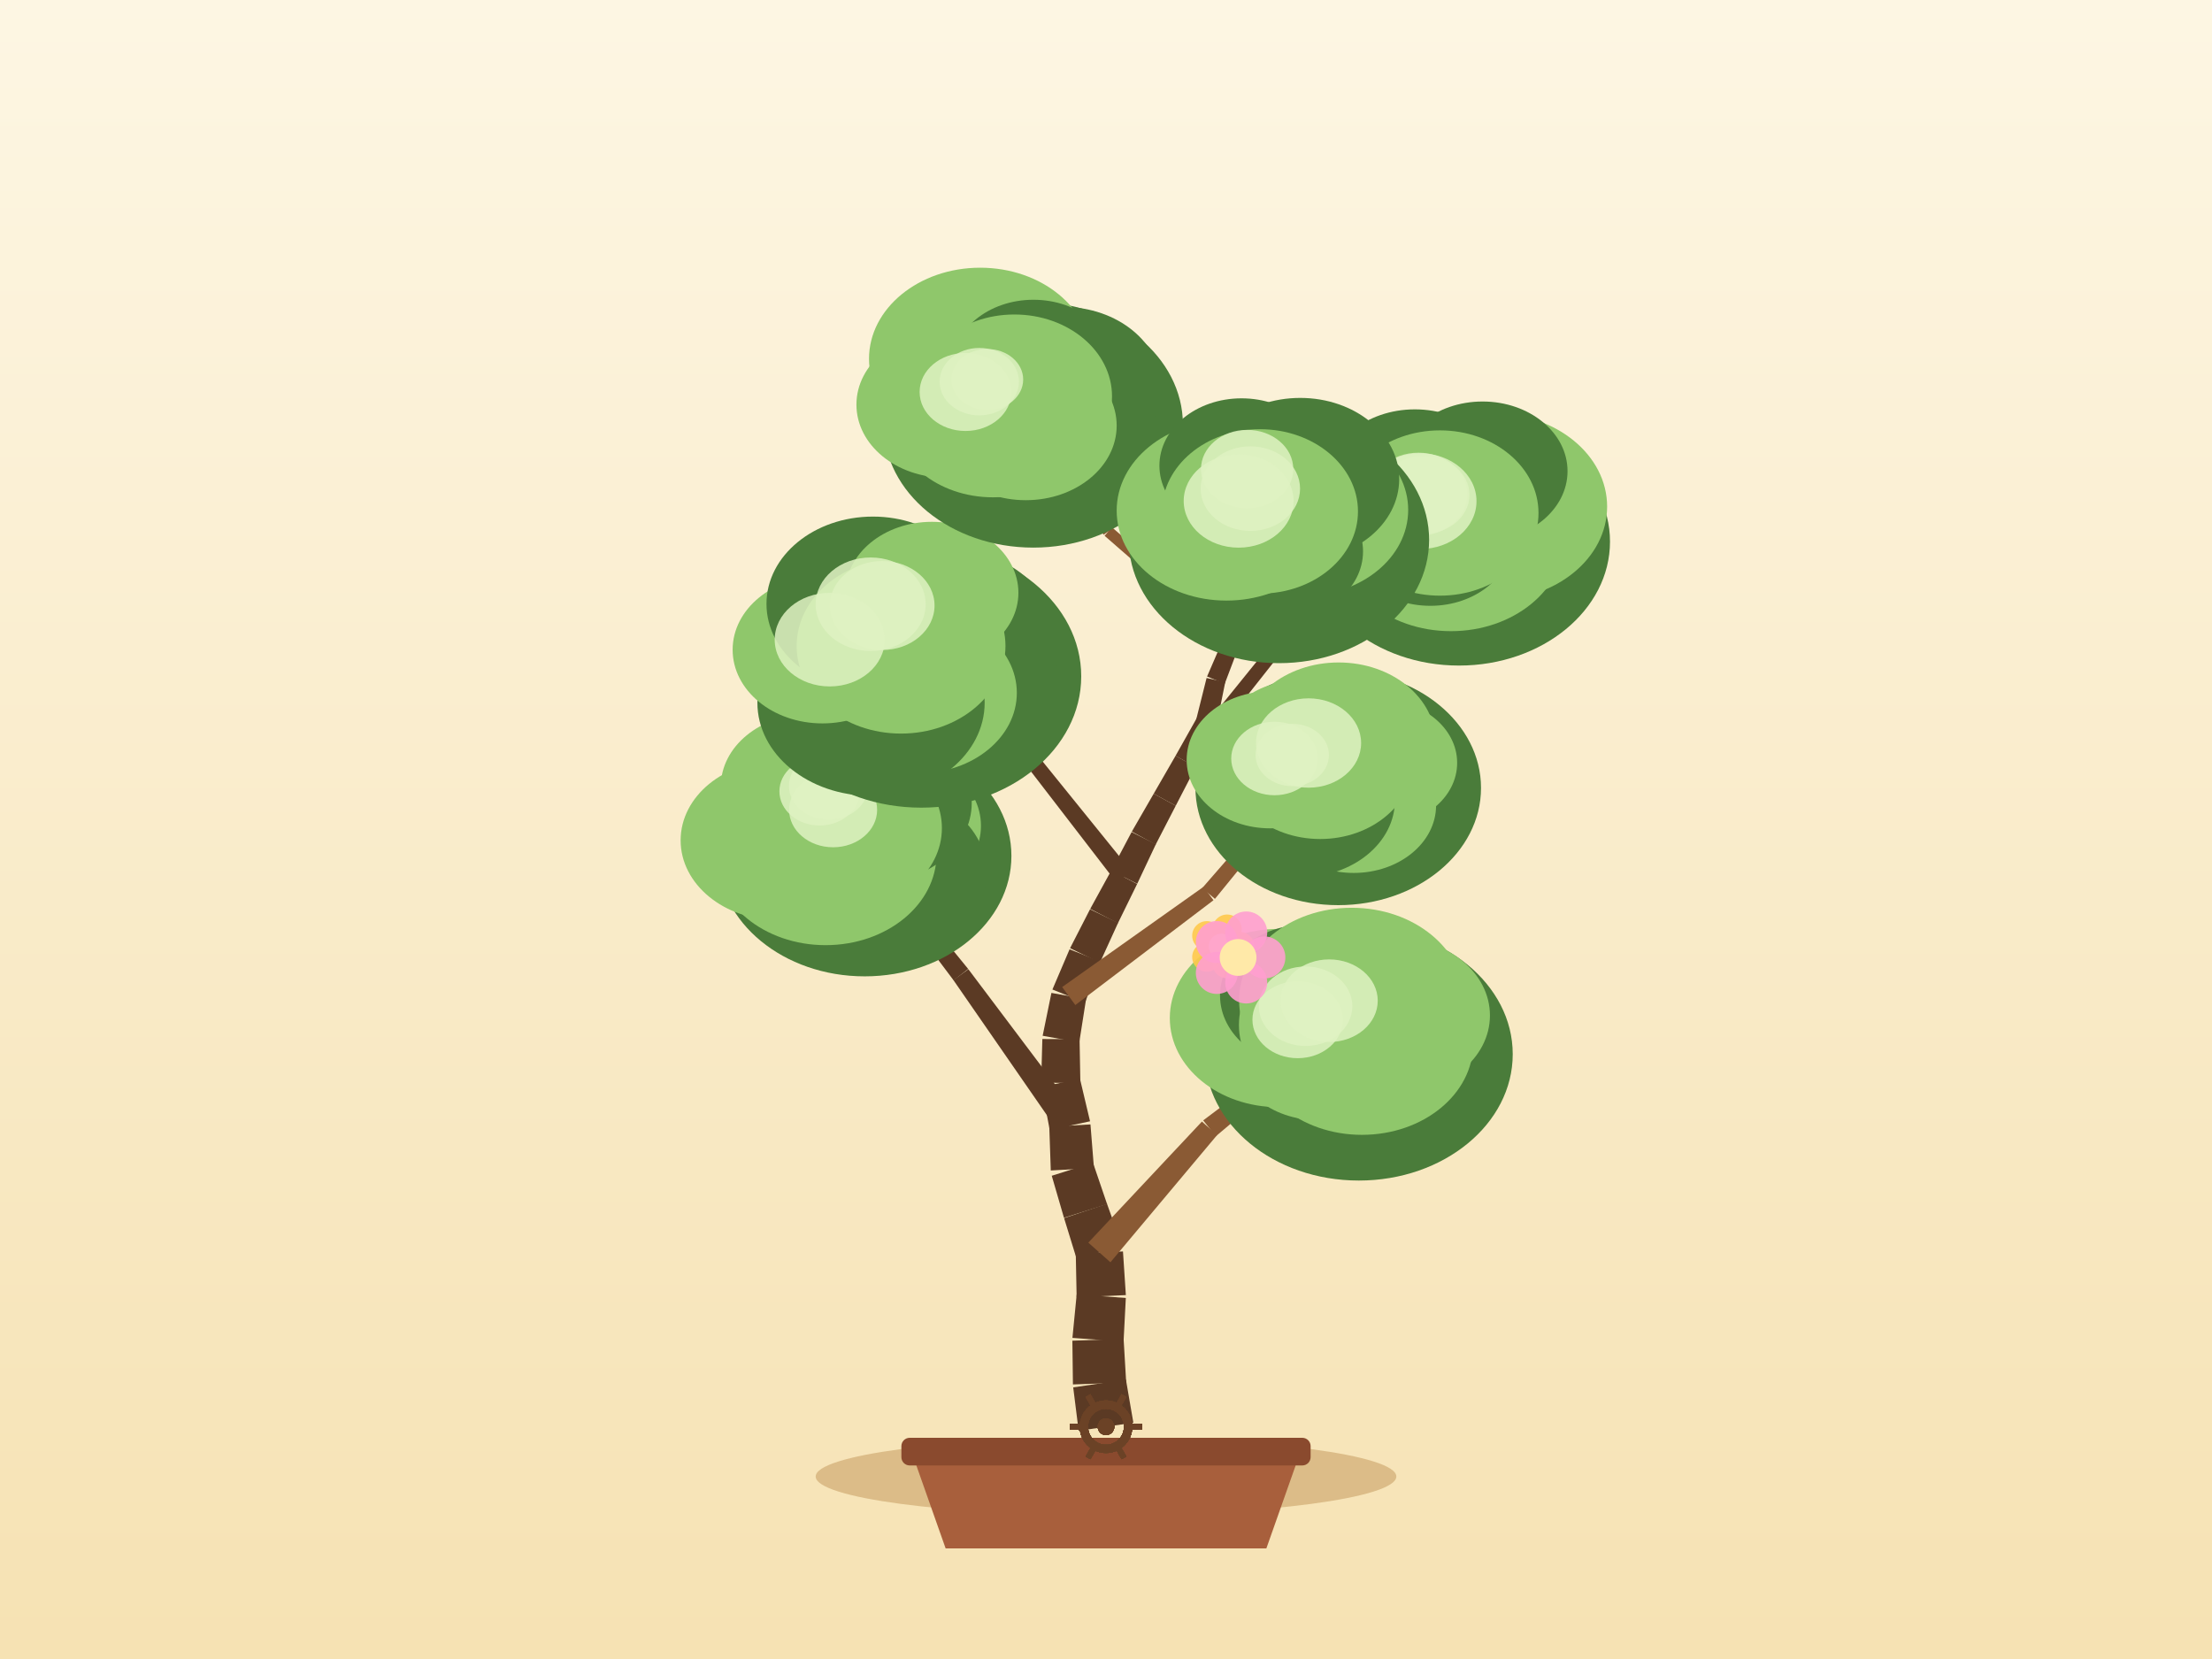
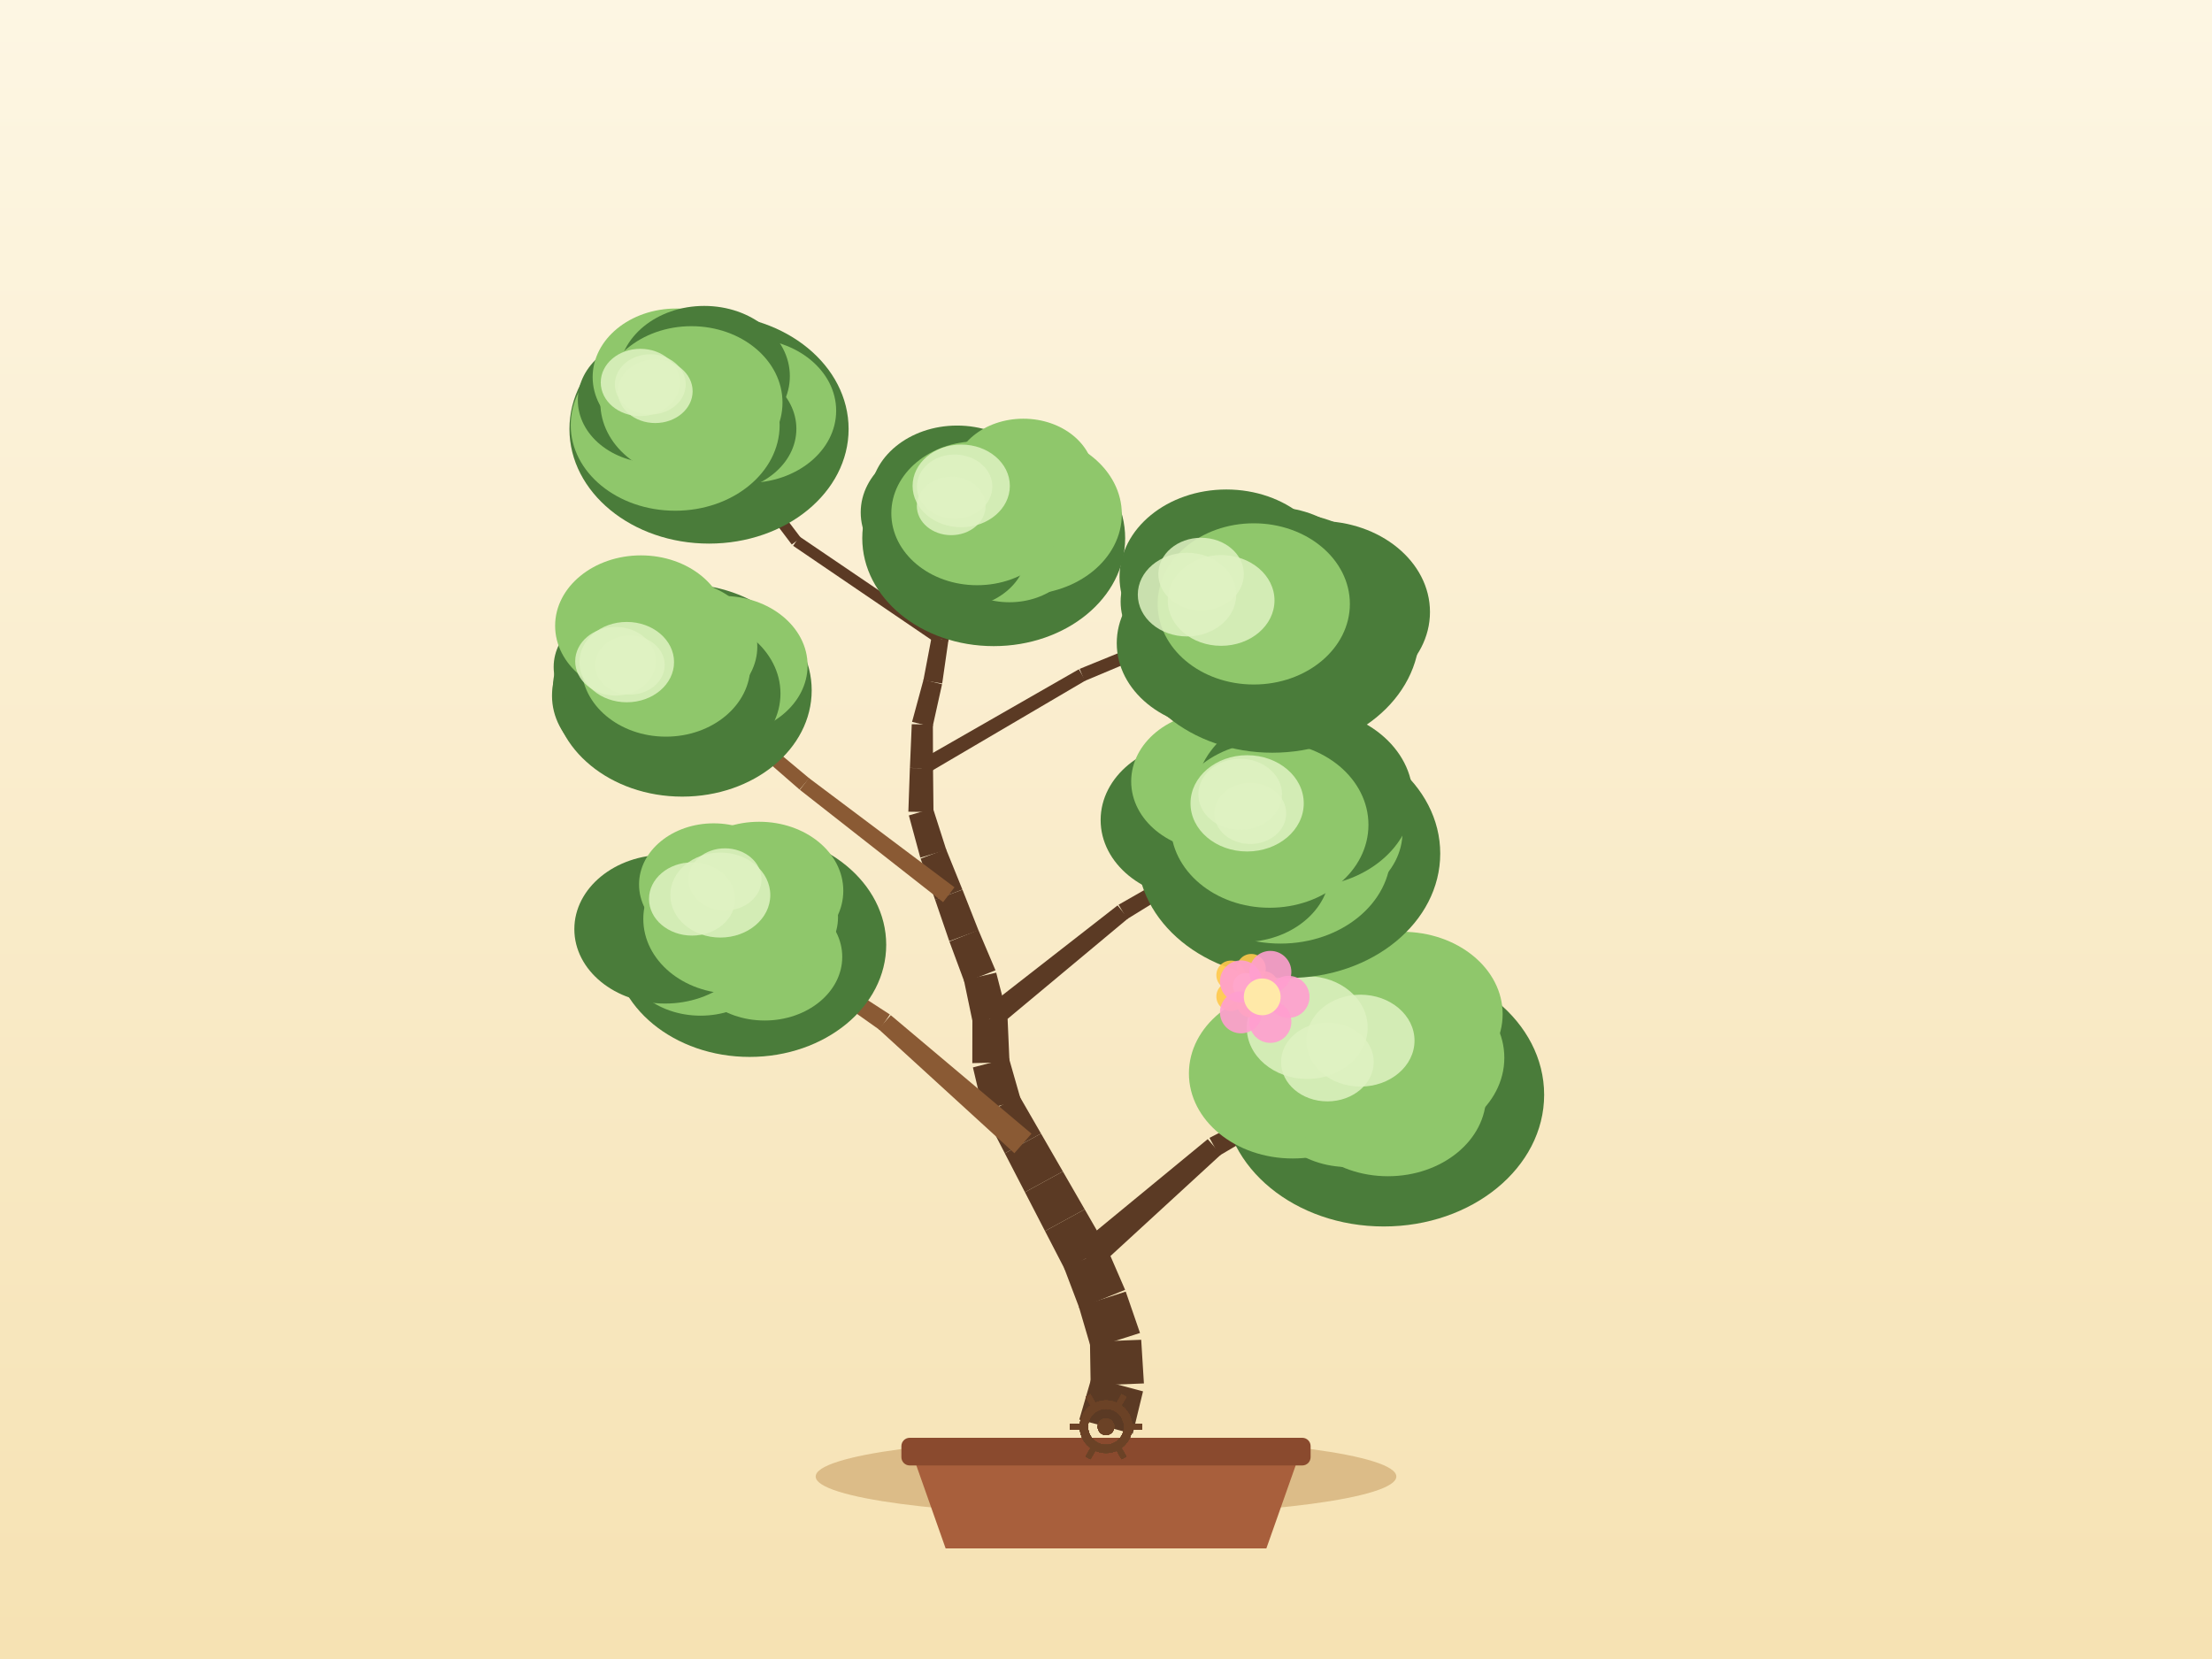
<svg xmlns="http://www.w3.org/2000/svg" width="800" height="600" viewBox="0 0 800 600">
  <defs>
    <linearGradient id="sky" x1="0" y1="0" x2="0" y2="1">
      <stop offset="0" stop-color="#fdf6e3" />
      <stop offset="1" stop-color="#f6e2b3" />
    </linearGradient>
  </defs>
  <rect x="0" y="0" width="800" height="600" fill="url(#sky)" />
  <ellipse cx="400" cy="534" rx="105" ry="14" fill="#c9a267" opacity="0.6" />
  <path d="M 330,526 L 342,560 L 458,560 L 470,526 Z" fill="#a85f3c" />
  <rect x="326" y="520" width="148" height="10" rx="3" fill="#8a4a2e" />
-   <path d="M 409.89,514.53 L 407.21,498.94 L 388.14,501.77 L 390.11,517.47 Z" fill="#5b3a24" />
-   <path d="M 407.3,500.01 L 406.37,484.21 L 387.84,484.88 L 388.04,500.7 Z" fill="#5b3a24" />
-   <path d="M 406.35,485.24 L 407.17,469.43 L 389.4,468.11 L 387.86,483.86 Z" fill="#5b3a24" />
-   <path d="M 407.18,468.39 L 406.14,452.6 L 389.07,453.34 L 389.38,469.16 Z" fill="#5b3a24" />
-   <path d="M 405.71,450.26 L 400.36,435.37 L 384.84,440.55 L 389.5,455.67 Z" fill="#5b3a24" />
-   <path d="M 400.4,435.5 L 395.29,420.52 L 380.38,425.23 L 384.8,440.43 Z" fill="#5b3a24" />
-   <path d="M 395.64,422.43 L 394.38,406.66 L 379.49,407.51 L 380.03,423.32 Z" fill="#5b3a24" />
-   <path d="M 394.23,405.53 L 390.58,390.14 L 376.7,393.09 L 379.64,408.64 Z" fill="#5b3a24" />
-   <path d="M 390.73,391.65 L 390.44,375.83 L 376.98,375.77 L 376.55,391.58 Z" fill="#5b3a24" />
-   <path d="M 390.33,376.99 L 392.79,361.36 L 380.26,359.1 L 377.09,374.6 Z" fill="#5b3a24" />
-   <path d="M 392.43,362.59 L 397.97,347.77 L 386.83,343.32 L 380.62,357.87 Z" fill="#5b3a24" />
-   <path d="M 397.8,348.16 L 404.37,333.76 L 394.22,328.85 L 387,342.93 Z" fill="#5b3a24" />
-   <path d="M 404.3,333.9 L 411.26,319.7 L 401.9,314.84 L 394.29,328.71 Z" fill="#5b3a24" />
-   <path d="M 411.3,319.62 L 418.04,305.31 L 409.26,300.92 L 401.87,314.91 Z" fill="#5b3a24" />
-   <path d="M 417.96,305.47 L 425.22,291.41 L 417.25,287.05 L 409.34,300.76 Z" fill="#5b3a24" />
-   <path d="M 425.22,291.41 L 432.49,277.36 L 425.15,273.35 L 417.25,287.05 Z" fill="#5b3a24" />
-   <path d="M 432.51,277.32 L 439.63,263.19 L 432.89,259.6 L 425.13,273.38 Z" fill="#5b3a24" />
-   <path d="M 439.99,262.24 L 443.12,246.73 L 436.38,245.2 L 432.54,260.55 Z" fill="#5b3a24" />
-   <path d="M 442.95,247.27 L 448.56,232.47 L 442.83,230.15 L 436.55,244.67 Z" fill="#5b3a24" />
-   <path d="M 448.71,232.02 L 451.98,216.54 L 446.67,215.29 L 442.69,230.6 Z" fill="#5b3a24" />
-   <path d="M 451.97,216.59 L 455.54,201.17 L 450.96,200 L 446.68,215.24 Z" fill="#5b3a24" />
-   <path d="M 455.58,200.95 L 457.66,185.27 L 453.71,184.65 L 450.91,200.22 Z" fill="#5b3a24" />
-   <path d="M 401.6,456.52 L 440.18,410.51 L 434.69,405.63 L 393.6,449.42 Z" fill="#8a5a34" />
-   <path d="M 439.72,410.94 L 485.65,372.27 L 483.16,369.14 L 435.15,405.2 Z" fill="#8a5a34" />
-   <path d="M 390.74,404.34 L 350.23,350.54 L 344.81,354.46 L 383.13,409.83 Z" fill="#5b3a24" />
-   <path d="M 350.16,350.44 L 307.59,298.25 L 304.44,300.72 L 344.89,354.56 Z" fill="#5b3a24" />
-   <path d="M 388.91,363.49 L 438.87,325.58 L 435.3,320.71 L 384.14,356.98 Z" fill="#8a5a34" />
-   <path d="M 439.4,325.09 L 479,276.46 L 475.94,273.89 L 434.78,321.2 Z" fill="#8a5a34" />
-   <path d="M 409.24,315.17 L 372.52,269.76 L 368.3,273.09 L 403.93,319.36 Z" fill="#5b3a24" />
-   <path d="M 372.15,269.37 L 327.18,232.11 L 324.59,235.16 L 368.67,273.47 Z" fill="#5b3a24" />
-   <path d="M 430.95,277.05 L 471.1,226.24 L 467.4,223.29 L 426.69,273.65 Z" fill="#5b3a24" />
-   <path d="M 470.68,226.64 L 521.99,187.13 L 519.57,183.95 L 467.82,222.88 Z" fill="#5b3a24" />
-   <path d="M 447.06,229.75 L 402.16,190.7 L 399.48,193.77 L 444.34,232.87 Z" fill="#8a5a34" />
-   <path d="M 402.49,191.07 L 368.51,142.22 L 365.23,144.5 L 399.15,193.4 Z" fill="#8a5a34" />
-   <ellipse cx="491.44" cy="381.26" rx="55.66" ry="45.7" fill="#4a7c3a" />
-   <ellipse cx="504.83" cy="367.25" rx="34.03" ry="27.91" fill="#8fc76b" />
-   <ellipse cx="492.57" cy="377.43" rx="40.24" ry="33" fill="#8fc76b" />
-   <ellipse cx="476.51" cy="380.21" rx="30.35" ry="24.89" fill="#8fc76b" />
-   <ellipse cx="462.38" cy="368.19" rx="39.3" ry="32.23" fill="#8fc76b" />
-   <ellipse cx="472.58" cy="360.04" rx="31.34" ry="25.7" fill="#4a7c3a" />
-   <ellipse cx="488.88" cy="361.72" rx="40.75" ry="33.41" fill="#8fc76b" />
-   <ellipse cx="484.41" cy="370.71" rx="36.33" ry="30.47" fill="#8fc76b" />
-   <ellipse cx="469.33" cy="368.8" rx="16.37" ry="13.91" fill="#dff2c2" opacity="0.85" />
-   <ellipse cx="472.18" cy="363.91" rx="16.91" ry="14.37" fill="#dff2c2" opacity="0.85" />
-   <ellipse cx="480.71" cy="361.92" rx="17.57" ry="14.94" fill="#dff2c2" opacity="0.85" />
-   <ellipse cx="312.72" cy="309.54" rx="53.07" ry="43.57" fill="#4a7c3a" />
-   <ellipse cx="322.98" cy="298.65" rx="31.8" ry="26.07" fill="#8fc76b" />
-   <ellipse cx="320.09" cy="315.82" rx="36.81" ry="30.18" fill="#4a7c3a" />
-   <ellipse cx="298.58" cy="308.92" rx="40.14" ry="32.91" fill="#8fc76b" />
-   <ellipse cx="281.32" cy="303.92" rx="35.16" ry="28.83" fill="#8fc76b" />
-   <ellipse cx="292.64" cy="284.46" rx="31.95" ry="26.2" fill="#8fc76b" />
-   <ellipse cx="316.3" cy="290.4" rx="35.14" ry="28.81" fill="#4a7c3a" />
-   <ellipse cx="306.02" cy="299.49" rx="34.63" ry="29.05" fill="#8fc76b" />
-   <ellipse cx="296.42" cy="286.19" rx="14.54" ry="12.36" fill="#dff2c2" opacity="0.85" />
-   <ellipse cx="301.31" cy="292.89" rx="15.92" ry="13.54" fill="#dff2c2" opacity="0.85" />
-   <ellipse cx="299.68" cy="284.27" rx="14.35" ry="12.2" fill="#dff2c2" opacity="0.85" />
-   <ellipse cx="483.99" cy="284.96" rx="51.64" ry="42.4" fill="#4a7c3a" />
-   <ellipse cx="499.22" cy="275.9" rx="27.78" ry="22.78" fill="#8fc76b" />
-   <ellipse cx="489.58" cy="291.27" rx="29.8" ry="24.44" fill="#8fc76b" />
-   <ellipse cx="470.56" cy="289.41" rx="33.94" ry="27.83" fill="#4a7c3a" />
-   <ellipse cx="459.38" cy="274.81" rx="30.21" ry="24.77" fill="#8fc76b" />
-   <ellipse cx="469.09" cy="268.74" rx="27.38" ry="22.46" fill="#8fc76b" />
-   <ellipse cx="484.13" cy="268.35" rx="35.07" ry="28.76" fill="#8fc76b" />
-   <ellipse cx="477.47" cy="275.18" rx="33.7" ry="28.26" fill="#8fc76b" />
-   <ellipse cx="467.36" cy="273.05" rx="13.26" ry="11.27" fill="#dff2c2" opacity="0.85" />
-   <ellipse cx="460.93" cy="274.32" rx="15.64" ry="13.29" fill="#dff2c2" opacity="0.85" />
-   <ellipse cx="473.26" cy="268.72" rx="19.01" ry="16.16" fill="#dff2c2" opacity="0.85" />
-   <ellipse cx="333.19" cy="244.6" rx="57.85" ry="47.5" fill="#4a7c3a" />
-   <ellipse cx="339.89" cy="233.17" rx="43.12" ry="35.36" fill="#4a7c3a" />
-   <ellipse cx="332.33" cy="250.59" rx="35.42" ry="29.04" fill="#8fc76b" />
-   <ellipse cx="315.02" cy="254.13" rx="41.1" ry="33.7" fill="#4a7c3a" />
-   <ellipse cx="297.45" cy="234.99" rx="32.48" ry="26.64" fill="#8fc76b" />
-   <ellipse cx="315.71" cy="218.4" rx="38.5" ry="31.57" fill="#4a7c3a" />
-   <ellipse cx="337.04" cy="214.37" rx="31.28" ry="25.65" fill="#8fc76b" />
-   <ellipse cx="325.88" cy="233.64" rx="37.76" ry="31.67" fill="#8fc76b" />
-   <ellipse cx="319.06" cy="218.99" rx="18.93" ry="16.09" fill="#dff2c2" opacity="0.85" />
-   <ellipse cx="314.89" cy="218.53" rx="19.89" ry="16.91" fill="#dff2c2" opacity="0.85" />
-   <ellipse cx="300.08" cy="231.34" rx="19.9" ry="16.92" fill="#dff2c2" opacity="0.85" />
-   <ellipse cx="527.68" cy="195.88" rx="54.6" ry="44.83" fill="#4a7c3a" />
-   <ellipse cx="540.13" cy="183.22" rx="41.11" ry="33.71" fill="#8fc76b" />
-   <ellipse cx="524.76" cy="194.57" rx="41.1" ry="33.7" fill="#8fc76b" />
-   <ellipse cx="517.31" cy="194.8" rx="29.64" ry="24.3" fill="#4a7c3a" />
-   <ellipse cx="500.46" cy="185.79" rx="34.62" ry="28.39" fill="#8fc76b" />
-   <ellipse cx="511.71" cy="174.3" rx="32.01" ry="26.25" fill="#4a7c3a" />
-   <ellipse cx="536.2" cy="170.4" rx="30.72" ry="25.19" fill="#4a7c3a" />
-   <ellipse cx="520.78" cy="185.54" rx="35.64" ry="29.89" fill="#8fc76b" />
-   <ellipse cx="513.01" cy="178.74" rx="17.66" ry="15.01" fill="#dff2c2" opacity="0.85" />
-   <ellipse cx="513.65" cy="181.26" rx="20.35" ry="17.3" fill="#dff2c2" opacity="0.85" />
-   <ellipse cx="514.9" cy="178.97" rx="16.56" ry="14.07" fill="#dff2c2" opacity="0.85" />
-   <ellipse cx="373.71" cy="153.62" rx="54.11" ry="44.43" fill="#4a7c3a" />
-   <ellipse cx="384.52" cy="140.18" rx="35.59" ry="29.18" fill="#4a7c3a" />
-   <ellipse cx="370.98" cy="153.93" rx="32.88" ry="26.97" fill="#8fc76b" />
-   <ellipse cx="359.11" cy="150.18" rx="36.2" ry="29.68" fill="#8fc76b" />
-   <ellipse cx="341.97" cy="146.33" rx="32.23" ry="26.43" fill="#8fc76b" />
-   <ellipse cx="354.49" cy="129.78" rx="40.2" ry="32.96" fill="#8fc76b" />
-   <ellipse cx="373.76" cy="132.55" rx="29.44" ry="24.14" fill="#4a7c3a" />
-   <ellipse cx="366.87" cy="143.36" rx="35.31" ry="29.62" fill="#8fc76b" />
-   <ellipse cx="357.07" cy="137.26" rx="12.98" ry="11.03" fill="#dff2c2" opacity="0.85" />
-   <ellipse cx="349.19" cy="141.76" rx="16.6" ry="14.11" fill="#dff2c2" opacity="0.85" />
-   <ellipse cx="354.17" cy="138.03" rx="14.34" ry="12.19" fill="#dff2c2" opacity="0.85" />
-   <ellipse cx="462.55" cy="195.25" rx="54.31" ry="44.59" fill="#4a7c3a" />
-   <ellipse cx="471.44" cy="184.42" rx="37.85" ry="31.04" fill="#8fc76b" />
-   <ellipse cx="463.02" cy="199.43" rx="29.94" ry="24.55" fill="#4a7c3a" />
-   <ellipse cx="447.76" cy="192.75" rx="33.53" ry="27.49" fill="#4a7c3a" />
-   <ellipse cx="443.55" cy="184.67" rx="39.69" ry="32.54" fill="#8fc76b" />
-   <ellipse cx="449.03" cy="168.42" rx="29.71" ry="24.36" fill="#4a7c3a" />
-   <ellipse cx="470.24" cy="173.26" rx="35.8" ry="29.35" fill="#4a7c3a" />
-   <ellipse cx="455.69" cy="184.96" rx="35.44" ry="29.73" fill="#8fc76b" />
-   <ellipse cx="452.21" cy="176.72" rx="17.98" ry="15.29" fill="#dff2c2" opacity="0.85" />
-   <ellipse cx="451.04" cy="169.65" rx="16.69" ry="14.18" fill="#dff2c2" opacity="0.85" />
-   <ellipse cx="447.97" cy="181.18" rx="19.87" ry="16.89" fill="#dff2c2" opacity="0.85" />
+   <path d="M 409.66,518.58 L 413.39,503.2 L 394.77,498.23 L 390.34,513.42 Z" fill="#5b3a24" />
+   <path d="M 413.71,500.34 L 412.73,484.55 L 394.2,485.27 L 394.45,501.09 Z" fill="#5b3a24" />
+   <path d="M 412.3,482.09 L 407.14,467.13 L 390.17,472.55 L 394.63,487.73 Z" fill="#5b3a24" />
+   <path d="M 406.91,466.49 L 400.62,451.97 L 384.79,458.4 L 390.4,473.19 Z" fill="#5b3a24" />
+   <path d="M 400.2,451.09 L 392.3,437.38 L 377.94,445.23 L 385.21,459.28 Z" fill="#5b3a24" />
+   <path d="M 392.3,437.38 L 384.4,423.67 L 370.68,431.17 L 377.94,445.23 Z" fill="#5b3a24" />
+   <path d="M 384.4,423.67 L 376.5,409.97 L 363.41,417.11 L 370.68,431.17 Z" fill="#5b3a24" />
+   <path d="M 376.5,409.97 L 368.59,396.26 L 356.15,403.06 L 363.41,417.11 Z" fill="#5b3a24" />
+   <path d="M 369.23,397.87 L 364.88,382.65 L 351.87,386.05 L 355.51,401.45 Z" fill="#5b3a24" />
+   <path d="M 365.1,384.21 L 364.41,368.41 L 351.68,368.67 L 351.65,384.49 Z" fill="#5b3a24" />
+   <path d="M 364.24,367.09 L 360.29,351.77 L 348.61,354.5 L 351.85,369.98 Z" fill="#5b3a24" />
+   <path d="M 360.03,350.92 L 353.84,336.35 L 343.37,340.52 L 348.87,355.35 Z" fill="#5b3a24" />
+   <path d="M 353.89,336.49 L 348.09,321.77 L 338.19,325.41 L 343.32,340.38 Z" fill="#5b3a24" />
+   <path d="M 348.07,321.72 L 342.13,307.06 L 332.95,310.53 L 338.21,325.46 Z" fill="#5b3a24" />
+   <path d="M 342.25,307.4 L 337.42,292.34 L 328.7,294.91 L 332.84,310.19 Z" fill="#5b3a24" />
+   <path d="M 337.61,293.68 L 337.44,277.86 L 329.07,277.76 L 328.52,293.57 Z" fill="#5b3a24" />
+   <path d="M 337.44,277.89 L 337.39,262.07 L 329.75,261.92 L 329.08,277.73 Z" fill="#5b3a24" />
+   <path d="M 337.28,262.91 L 340.71,247.46 L 334,245.81 L 329.86,261.08 Z" fill="#5b3a24" />
+   <path d="M 340.76,247.2 L 343.01,231.54 L 336.91,230.52 L 333.95,246.07 Z" fill="#5b3a24" />
+   <path d="M 342.89,232.02 L 347.59,216.91 L 342.42,215.17 L 337.03,230.05 Z" fill="#5b3a24" />
+   <path d="M 347.57,216.96 L 352.58,201.96 L 348.13,200.35 L 342.43,215.12 Z" fill="#5b3a24" />
+   <path d="M 352.68,201.61 L 355.35,186.01 L 351.42,185.25 L 348.04,200.7 Z" fill="#5b3a24" />
+   <path d="M 396.21,459.22 L 441.61,417.52 L 436.79,411.98 L 389.2,451.15 Z" fill="#5b3a24" />
+   <path d="M 440.97,417.96 L 494.1,386.71 L 492.17,383.21 L 437.42,411.53 Z" fill="#5b3a24" />
+   <path d="M 373.05,410.01 L 322.16,367.16 L 317.74,372.19 L 366.86,417.07 Z" fill="#8a5a34" />
+   <path d="M 321.83,366.9 L 266.01,330.69 L 263.76,334 L 318.07,372.44 Z" fill="#8a5a34" />
+   <path d="M 360.58,371.68 L 407.98,332.15 L 404.19,327.45 L 355.51,365.4 Z" fill="#5b3a24" />
+   <path d="M 407.63,332.4 L 460.18,300.03 L 458.14,296.59 L 404.55,327.21 Z" fill="#5b3a24" />
+   <path d="M 345.2,320.91 L 292.55,281.38 L 289.28,285.65 L 341.08,326.27 Z" fill="#8a5a34" />
+   <path d="M 292.66,281.47 L 242.13,239.27 L 239.53,242.32 L 289.17,285.56 Z" fill="#8a5a34" />
+   <path d="M 334.63,280.17 L 392.55,246.14 L 390.18,242.05 L 331.89,275.45 Z" fill="#5b3a24" />
+   <path d="M 392.27,246.28 L 454.2,220.26 L 452.67,216.56 L 390.46,241.91 Z" fill="#5b3a24" />
+   <path d="M 341.13,229.32 L 289.13,194.03 L 286.84,197.4 L 338.8,232.75 Z" fill="#5b3a24" />
+   <path d="M 289.61,194.48 L 251.65,144.39 L 248.46,146.81 L 286.36,196.94 Z" fill="#5b3a24" />
+   <ellipse cx="500.46" cy="395.95" rx="58" ry="47.62" fill="#4a7c3a" />
+   <ellipse cx="506.45" cy="382.56" rx="37.61" ry="30.84" fill="#8fc76b" />
+   <ellipse cx="501.97" cy="396.29" rx="35.5" ry="29.11" fill="#8fc76b" />
+   <ellipse cx="487.63" cy="396.95" rx="30.65" ry="25.13" fill="#8fc76b" />
+   <ellipse cx="467.52" cy="388.21" rx="37.53" ry="30.77" fill="#8fc76b" />
+   <ellipse cx="485.23" cy="373.56" rx="38.7" ry="31.73" fill="#8fc76b" />
+   <ellipse cx="507.12" cy="366.78" rx="36.33" ry="29.79" fill="#8fc76b" />
+   <ellipse cx="493.14" cy="384.96" rx="37.85" ry="31.75" fill="#8fc76b" />
+   <ellipse cx="480.07" cy="384.09" rx="16.75" ry="14.24" fill="#dff2c2" opacity="0.85" />
+   <ellipse cx="492.02" cy="376.36" rx="19.56" ry="16.62" fill="#dff2c2" opacity="0.85" />
+   <ellipse cx="472.77" cy="371.63" rx="21.86" ry="18.58" fill="#dff2c2" opacity="0.85" />
+   <ellipse cx="271.12" cy="341.7" rx="49.39" ry="40.55" fill="#4a7c3a" />
+   <ellipse cx="275.74" cy="331.75" rx="27.34" ry="22.42" fill="#8fc76b" />
+   <ellipse cx="276.55" cy="346.07" rx="28.06" ry="23.01" fill="#8fc76b" />
+   <ellipse cx="253.37" cy="343.93" rx="28.54" ry="23.4" fill="#8fc76b" />
+   <ellipse cx="240.54" cy="336.04" rx="32.82" ry="26.91" fill="#4a7c3a" />
+   <ellipse cx="258.1" cy="319.89" rx="26.98" ry="22.12" fill="#8fc76b" />
+   <ellipse cx="274.57" cy="322.15" rx="30.42" ry="24.95" fill="#8fc76b" />
+   <ellipse cx="264.89" cy="332.35" rx="32.23" ry="27.03" fill="#8fc76b" />
+   <ellipse cx="260.51" cy="323.71" rx="18.08" ry="15.37" fill="#dff2c2" opacity="0.85" />
+   <ellipse cx="262.19" cy="318.05" rx="13.22" ry="11.24" fill="#dff2c2" opacity="0.85" />
+   <ellipse cx="250.3" cy="325.13" rx="15.58" ry="13.24" fill="#dff2c2" opacity="0.85" />
+   <ellipse cx="466.08" cy="308.7" rx="54.8" ry="44.99" fill="#4a7c3a" />
+   <ellipse cx="474.34" cy="300.91" rx="32.89" ry="26.97" fill="#8fc76b" />
+   <ellipse cx="463.1" cy="308.54" rx="39.9" ry="32.72" fill="#8fc76b" />
+   <ellipse cx="449.43" cy="314.82" rx="31.58" ry="25.9" fill="#4a7c3a" />
+   <ellipse cx="432.71" cy="296.58" rx="34.65" ry="28.41" fill="#4a7c3a" />
+   <ellipse cx="439.85" cy="282.61" rx="30.74" ry="25.21" fill="#8fc76b" />
+   <ellipse cx="471.55" cy="288.43" rx="39.42" ry="32.33" fill="#4a7c3a" />
+   <ellipse cx="459.16" cy="298.31" rx="35.76" ry="29.99" fill="#8fc76b" />
+   <ellipse cx="451.04" cy="290.54" rx="20.48" ry="17.41" fill="#dff2c2" opacity="0.85" />
+   <ellipse cx="452.17" cy="294.18" rx="13" ry="11.05" fill="#dff2c2" opacity="0.85" />
+   <ellipse cx="448.53" cy="287.29" rx="15.13" ry="12.86" fill="#dff2c2" opacity="0.85" />
+   <ellipse cx="246.74" cy="249.67" rx="46.82" ry="38.44" fill="#4a7c3a" />
+   <ellipse cx="261.39" cy="240.68" rx="30.68" ry="25.15" fill="#8fc76b" />
+   <ellipse cx="247.83" cy="250.83" rx="34.44" ry="28.24" fill="#4a7c3a" />
+   <ellipse cx="233.69" cy="251.63" rx="34.05" ry="27.92" fill="#4a7c3a" />
+   <ellipse cx="226.44" cy="241.23" rx="26.2" ry="21.48" fill="#4a7c3a" />
+   <ellipse cx="231.81" cy="226.32" rx="31.04" ry="25.46" fill="#8fc76b" />
+   <ellipse cx="244.71" cy="233.86" rx="29.18" ry="23.93" fill="#8fc76b" />
+   <ellipse cx="240.83" cy="240.79" rx="30.55" ry="25.63" fill="#8fc76b" />
+   <ellipse cx="227.82" cy="240.52" rx="12.58" ry="10.69" fill="#dff2c2" opacity="0.85" />
+   <ellipse cx="222.62" cy="239.15" rx="14.59" ry="12.41" fill="#dff2c2" opacity="0.85" />
+   <ellipse cx="226.68" cy="239.46" rx="17.1" ry="14.53" fill="#dff2c2" opacity="0.85" />
+   <ellipse cx="460.17" cy="228.5" rx="53.26" ry="43.73" fill="#4a7c3a" />
+   <ellipse cx="477.01" cy="221.34" rx="40.16" ry="32.93" fill="#4a7c3a" />
+   <ellipse cx="471.21" cy="234.01" rx="39.8" ry="32.63" fill="#4a7c3a" />
+   <ellipse cx="441.75" cy="232.6" rx="37.86" ry="31.04" fill="#4a7c3a" />
+   <ellipse cx="436.88" cy="217.59" rx="31.59" ry="25.9" fill="#4a7c3a" />
+   <ellipse cx="443.52" cy="208.7" rx="38.63" ry="31.67" fill="#4a7c3a" />
+   <ellipse cx="460.3" cy="211.29" rx="34.01" ry="27.89" fill="#4a7c3a" />
+   <ellipse cx="453.44" cy="218.41" rx="34.76" ry="29.15" fill="#8fc76b" />
+   <ellipse cx="434.39" cy="207.63" rx="15.46" ry="13.14" fill="#dff2c2" opacity="0.85" />
+   <ellipse cx="441.64" cy="217.16" rx="19.3" ry="16.41" fill="#dff2c2" opacity="0.85" />
+   <ellipse cx="429.3" cy="215.05" rx="17.8" ry="15.13" fill="#dff2c2" opacity="0.85" />
+   <ellipse cx="256.43" cy="155.16" rx="50.48" ry="41.44" fill="#4a7c3a" />
+   <ellipse cx="270.6" cy="148.54" rx="31.81" ry="26.09" fill="#8fc76b" />
+   <ellipse cx="260.07" cy="155.08" rx="27.95" ry="22.92" fill="#4a7c3a" />
+   <ellipse cx="244.19" cy="153.73" rx="37.78" ry="30.98" fill="#8fc76b" />
+   <ellipse cx="236.78" cy="144.7" rx="27.8" ry="22.79" fill="#4a7c3a" />
+   <ellipse cx="244.58" cy="136.38" rx="30.24" ry="24.8" fill="#8fc76b" />
+   <ellipse cx="254.69" cy="136.04" rx="30.97" ry="25.4" fill="#4a7c3a" />
+   <ellipse cx="250.06" cy="145.6" rx="32.94" ry="27.63" fill="#8fc76b" />
+   <ellipse cx="235.19" cy="139.02" rx="12.81" ry="10.89" fill="#dff2c2" opacity="0.85" />
+   <ellipse cx="231.58" cy="138.32" rx="14.31" ry="12.17" fill="#dff2c2" opacity="0.85" />
+   <ellipse cx="236.97" cy="141.5" rx="13.53" ry="11.5" fill="#dff2c2" opacity="0.85" />
+   <ellipse cx="359.39" cy="194.64" rx="47.54" ry="39.04" fill="#4a7c3a" />
+   <ellipse cx="370.27" cy="185.97" rx="35.45" ry="29.07" fill="#8fc76b" />
+   <ellipse cx="365.07" cy="197.16" rx="25.19" ry="20.65" fill="#8fc76b" />
+   <ellipse cx="345.9" cy="199.11" rx="25.53" ry="20.93" fill="#4a7c3a" />
+   <ellipse cx="342.3" cy="185.32" rx="31.01" ry="25.43" fill="#4a7c3a" />
+   <ellipse cx="346.15" cy="179.62" rx="31.35" ry="25.71" fill="#4a7c3a" />
+   <ellipse cx="370.11" cy="172.39" rx="25.56" ry="20.96" fill="#8fc76b" />
+   <ellipse cx="353.39" cy="185.63" rx="31.03" ry="26.02" fill="#8fc76b" />
+   <ellipse cx="347.64" cy="175.73" rx="17.59" ry="14.95" fill="#dff2c2" opacity="0.85" />
+   <ellipse cx="345.25" cy="175.98" rx="13.64" ry="11.59" fill="#dff2c2" opacity="0.85" />
+   <ellipse cx="344.02" cy="182.98" rx="12.44" ry="10.57" fill="#dff2c2" opacity="0.85" />
  <g>
-     <circle cx="448.35" cy="342.28" r="5.27" fill="#ffc94d" opacity="0.9" />
-     <circle cx="443.8" cy="348.54" r="5.27" fill="#ffc94d" opacity="0.9" />
-     <circle cx="436.44" cy="346.15" r="5.27" fill="#ffc94d" opacity="0.9" />
-     <circle cx="436.44" cy="338.41" r="5.27" fill="#ffc94d" opacity="0.9" />
-     <circle cx="443.8" cy="336.02" r="5.27" fill="#ffc94d" opacity="0.9" />
-     <circle cx="441.76" cy="342.28" r="4.61" fill="#ffe9a8" />
+     <circle cx="457.07" cy="356.53" r="5.26" fill="#ffc94d" opacity="0.9" />
+     <circle cx="452.53" cy="362.78" r="5.26" fill="#ffc94d" opacity="0.9" />
+     <circle cx="445.17" cy="360.39" r="5.26" fill="#ffc94d" opacity="0.9" />
+     <circle cx="445.17" cy="352.66" r="5.26" fill="#ffc94d" opacity="0.9" />
+     <circle cx="452.53" cy="350.27" r="5.26" fill="#ffc94d" opacity="0.9" />
+     <circle cx="450.49" cy="356.53" r="4.61" fill="#ffe9a8" />
  </g>
  <g>
-     <circle cx="457.27" cy="346.28" r="7.6" fill="#ff9ecf" opacity="0.9" />
-     <circle cx="450.71" cy="355.32" r="7.6" fill="#ff9ecf" opacity="0.9" />
-     <circle cx="440.09" cy="351.87" r="7.6" fill="#ff9ecf" opacity="0.9" />
-     <circle cx="440.09" cy="340.7" r="7.6" fill="#ff9ecf" opacity="0.9" />
-     <circle cx="450.71" cy="337.25" r="7.6" fill="#ff9ecf" opacity="0.9" />
-     <circle cx="447.77" cy="346.28" r="6.65" fill="#ffe9a8" />
+     <circle cx="466" cy="360.53" r="7.6" fill="#ff9ecf" opacity="0.9" />
+     <circle cx="459.44" cy="369.57" r="7.6" fill="#ff9ecf" opacity="0.9" />
+     <circle cx="448.81" cy="366.12" r="7.6" fill="#ff9ecf" opacity="0.9" />
+     <circle cx="448.81" cy="354.95" r="7.6" fill="#ff9ecf" opacity="0.9" />
+     <circle cx="459.44" cy="351.5" r="7.6" fill="#ff9ecf" opacity="0.9" />
+     <circle cx="456.5" cy="360.53" r="6.65" fill="#ffe9a8" />
  </g>
  <line x1="409" y1="516" x2="413" y2="516" stroke="#6b4226" stroke-width="2" />
  <line x1="404.5" y1="523.79" x2="406.5" y2="527.26" stroke="#6b4226" stroke-width="2" />
  <line x1="395.5" y1="523.79" x2="393.5" y2="527.26" stroke="#6b4226" stroke-width="2" />
  <line x1="391" y1="516" x2="387" y2="516" stroke="#6b4226" stroke-width="2" />
  <line x1="395.5" y1="508.21" x2="393.5" y2="504.74" stroke="#6b4226" stroke-width="2" />
  <line x1="404.5" y1="508.21" x2="406.5" y2="504.74" stroke="#6b4226" stroke-width="2" />
  <circle cx="400" cy="516" r="8" fill="none" stroke="#6b4226" stroke-width="3" />
  <circle cx="400" cy="516" r="3" fill="#6b4226" />
  <line x1="409" y1="516" x2="413" y2="516" stroke="#6b4226" stroke-width="2" />
  <line x1="404.5" y1="523.79" x2="406.5" y2="527.26" stroke="#6b4226" stroke-width="2" />
  <line x1="395.5" y1="523.79" x2="393.5" y2="527.26" stroke="#6b4226" stroke-width="2" />
  <line x1="391" y1="516" x2="387" y2="516" stroke="#6b4226" stroke-width="2" />
  <line x1="395.5" y1="508.21" x2="393.5" y2="504.74" stroke="#6b4226" stroke-width="2" />
  <line x1="404.5" y1="508.21" x2="406.5" y2="504.74" stroke="#6b4226" stroke-width="2" />
  <circle cx="400" cy="516" r="8" fill="none" stroke="#6b4226" stroke-width="3" />
  <circle cx="400" cy="516" r="3" fill="#6b4226" />
  <line x1="409" y1="516" x2="413" y2="516" stroke="#6b4226" stroke-width="2" />
  <line x1="404.5" y1="523.79" x2="406.5" y2="527.26" stroke="#6b4226" stroke-width="2" />
  <line x1="395.5" y1="523.79" x2="393.5" y2="527.26" stroke="#6b4226" stroke-width="2" />
  <line x1="391" y1="516" x2="387" y2="516" stroke="#6b4226" stroke-width="2" />
  <line x1="395.5" y1="508.21" x2="393.5" y2="504.74" stroke="#6b4226" stroke-width="2" />
  <line x1="404.5" y1="508.21" x2="406.5" y2="504.74" stroke="#6b4226" stroke-width="2" />
  <circle cx="400" cy="516" r="8" fill="none" stroke="#6b4226" stroke-width="3" />
  <circle cx="400" cy="516" r="3" fill="#6b4226" />
  <line x1="409" y1="516" x2="413" y2="516" stroke="#6b4226" stroke-width="2" />
  <line x1="404.5" y1="523.79" x2="406.5" y2="527.26" stroke="#6b4226" stroke-width="2" />
  <line x1="395.5" y1="523.79" x2="393.5" y2="527.26" stroke="#6b4226" stroke-width="2" />
  <line x1="391" y1="516" x2="387" y2="516" stroke="#6b4226" stroke-width="2" />
  <line x1="395.5" y1="508.21" x2="393.5" y2="504.74" stroke="#6b4226" stroke-width="2" />
  <line x1="404.5" y1="508.21" x2="406.5" y2="504.74" stroke="#6b4226" stroke-width="2" />
  <circle cx="400" cy="516" r="8" fill="none" stroke="#6b4226" stroke-width="3" />
  <circle cx="400" cy="516" r="3" fill="#6b4226" />
  <line x1="409" y1="516" x2="413" y2="516" stroke="#6b4226" stroke-width="2" />
  <line x1="404.5" y1="523.79" x2="406.5" y2="527.26" stroke="#6b4226" stroke-width="2" />
  <line x1="395.5" y1="523.79" x2="393.5" y2="527.26" stroke="#6b4226" stroke-width="2" />
  <line x1="391" y1="516" x2="387" y2="516" stroke="#6b4226" stroke-width="2" />
  <line x1="395.5" y1="508.21" x2="393.5" y2="504.74" stroke="#6b4226" stroke-width="2" />
  <line x1="404.5" y1="508.21" x2="406.5" y2="504.74" stroke="#6b4226" stroke-width="2" />
  <circle cx="400" cy="516" r="8" fill="none" stroke="#6b4226" stroke-width="3" />
  <circle cx="400" cy="516" r="3" fill="#6b4226" />
  <line x1="409" y1="516" x2="413" y2="516" stroke="#6b4226" stroke-width="2" />
  <line x1="404.5" y1="523.79" x2="406.5" y2="527.26" stroke="#6b4226" stroke-width="2" />
  <line x1="395.5" y1="523.79" x2="393.5" y2="527.26" stroke="#6b4226" stroke-width="2" />
  <line x1="391" y1="516" x2="387" y2="516" stroke="#6b4226" stroke-width="2" />
  <line x1="395.5" y1="508.21" x2="393.5" y2="504.74" stroke="#6b4226" stroke-width="2" />
  <line x1="404.5" y1="508.21" x2="406.5" y2="504.74" stroke="#6b4226" stroke-width="2" />
  <circle cx="400" cy="516" r="8" fill="none" stroke="#6b4226" stroke-width="3" />
  <circle cx="400" cy="516" r="3" fill="#6b4226" />
  <line x1="409" y1="516" x2="413" y2="516" stroke="#6b4226" stroke-width="2" />
  <line x1="404.5" y1="523.79" x2="406.5" y2="527.26" stroke="#6b4226" stroke-width="2" />
  <line x1="395.5" y1="523.79" x2="393.5" y2="527.26" stroke="#6b4226" stroke-width="2" />
  <line x1="391" y1="516" x2="387" y2="516" stroke="#6b4226" stroke-width="2" />
  <line x1="395.5" y1="508.21" x2="393.5" y2="504.74" stroke="#6b4226" stroke-width="2" />
  <line x1="404.5" y1="508.21" x2="406.5" y2="504.74" stroke="#6b4226" stroke-width="2" />
  <circle cx="400" cy="516" r="8" fill="none" stroke="#6b4226" stroke-width="3" />
  <circle cx="400" cy="516" r="3" fill="#6b4226" />
  <line x1="409" y1="516" x2="413" y2="516" stroke="#6b4226" stroke-width="2" />
  <line x1="404.5" y1="523.79" x2="406.5" y2="527.26" stroke="#6b4226" stroke-width="2" />
  <line x1="395.5" y1="523.79" x2="393.5" y2="527.26" stroke="#6b4226" stroke-width="2" />
  <line x1="391" y1="516" x2="387" y2="516" stroke="#6b4226" stroke-width="2" />
  <line x1="395.5" y1="508.21" x2="393.5" y2="504.74" stroke="#6b4226" stroke-width="2" />
  <line x1="404.5" y1="508.21" x2="406.5" y2="504.74" stroke="#6b4226" stroke-width="2" />
  <circle cx="400" cy="516" r="8" fill="none" stroke="#6b4226" stroke-width="3" />
  <circle cx="400" cy="516" r="3" fill="#6b4226" />
  <line x1="409" y1="516" x2="413" y2="516" stroke="#6b4226" stroke-width="2" />
  <line x1="404.5" y1="523.79" x2="406.5" y2="527.26" stroke="#6b4226" stroke-width="2" />
  <line x1="395.5" y1="523.79" x2="393.5" y2="527.26" stroke="#6b4226" stroke-width="2" />
  <line x1="391" y1="516" x2="387" y2="516" stroke="#6b4226" stroke-width="2" />
  <line x1="395.5" y1="508.21" x2="393.5" y2="504.74" stroke="#6b4226" stroke-width="2" />
  <line x1="404.5" y1="508.21" x2="406.5" y2="504.74" stroke="#6b4226" stroke-width="2" />
  <circle cx="400" cy="516" r="8" fill="none" stroke="#6b4226" stroke-width="3" />
  <circle cx="400" cy="516" r="3" fill="#6b4226" />
  <line x1="409" y1="516" x2="413" y2="516" stroke="#6b4226" stroke-width="2" />
  <line x1="404.5" y1="523.79" x2="406.5" y2="527.26" stroke="#6b4226" stroke-width="2" />
  <line x1="395.5" y1="523.79" x2="393.5" y2="527.26" stroke="#6b4226" stroke-width="2" />
  <line x1="391" y1="516" x2="387" y2="516" stroke="#6b4226" stroke-width="2" />
  <line x1="395.5" y1="508.21" x2="393.5" y2="504.74" stroke="#6b4226" stroke-width="2" />
  <line x1="404.5" y1="508.21" x2="406.5" y2="504.74" stroke="#6b4226" stroke-width="2" />
  <circle cx="400" cy="516" r="8" fill="none" stroke="#6b4226" stroke-width="3" />
  <circle cx="400" cy="516" r="3" fill="#6b4226" />
</svg>
